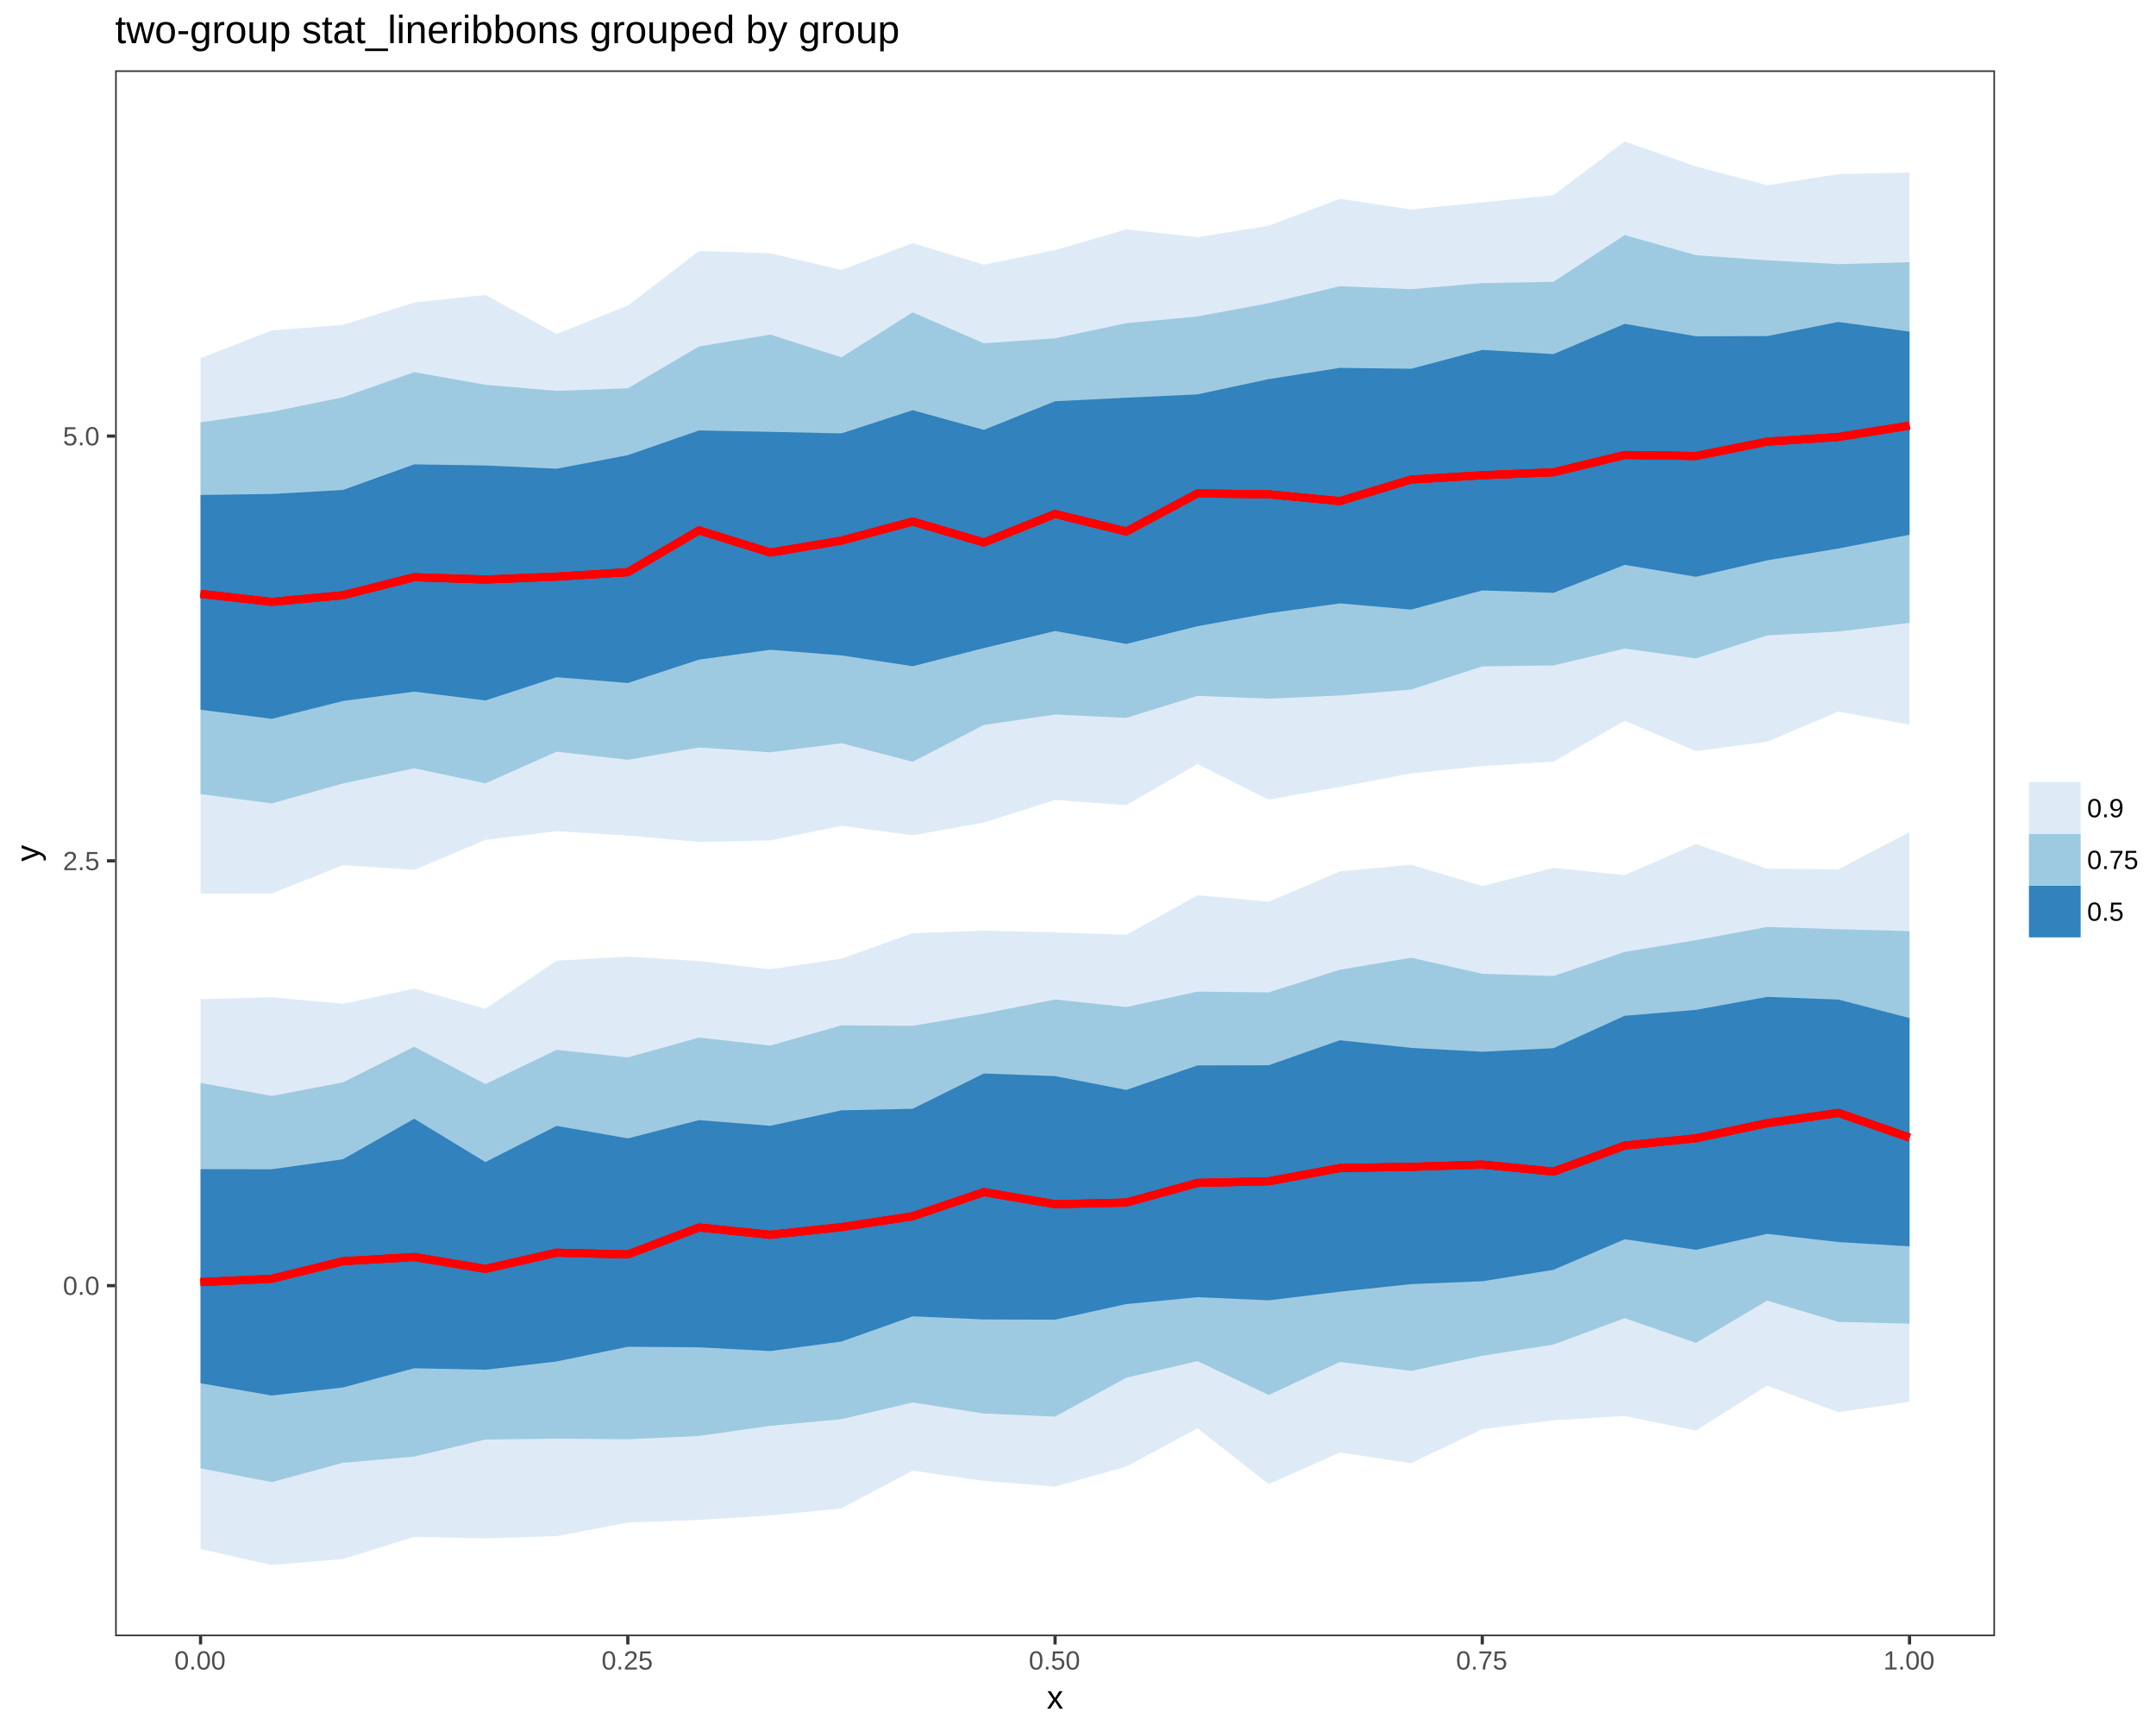
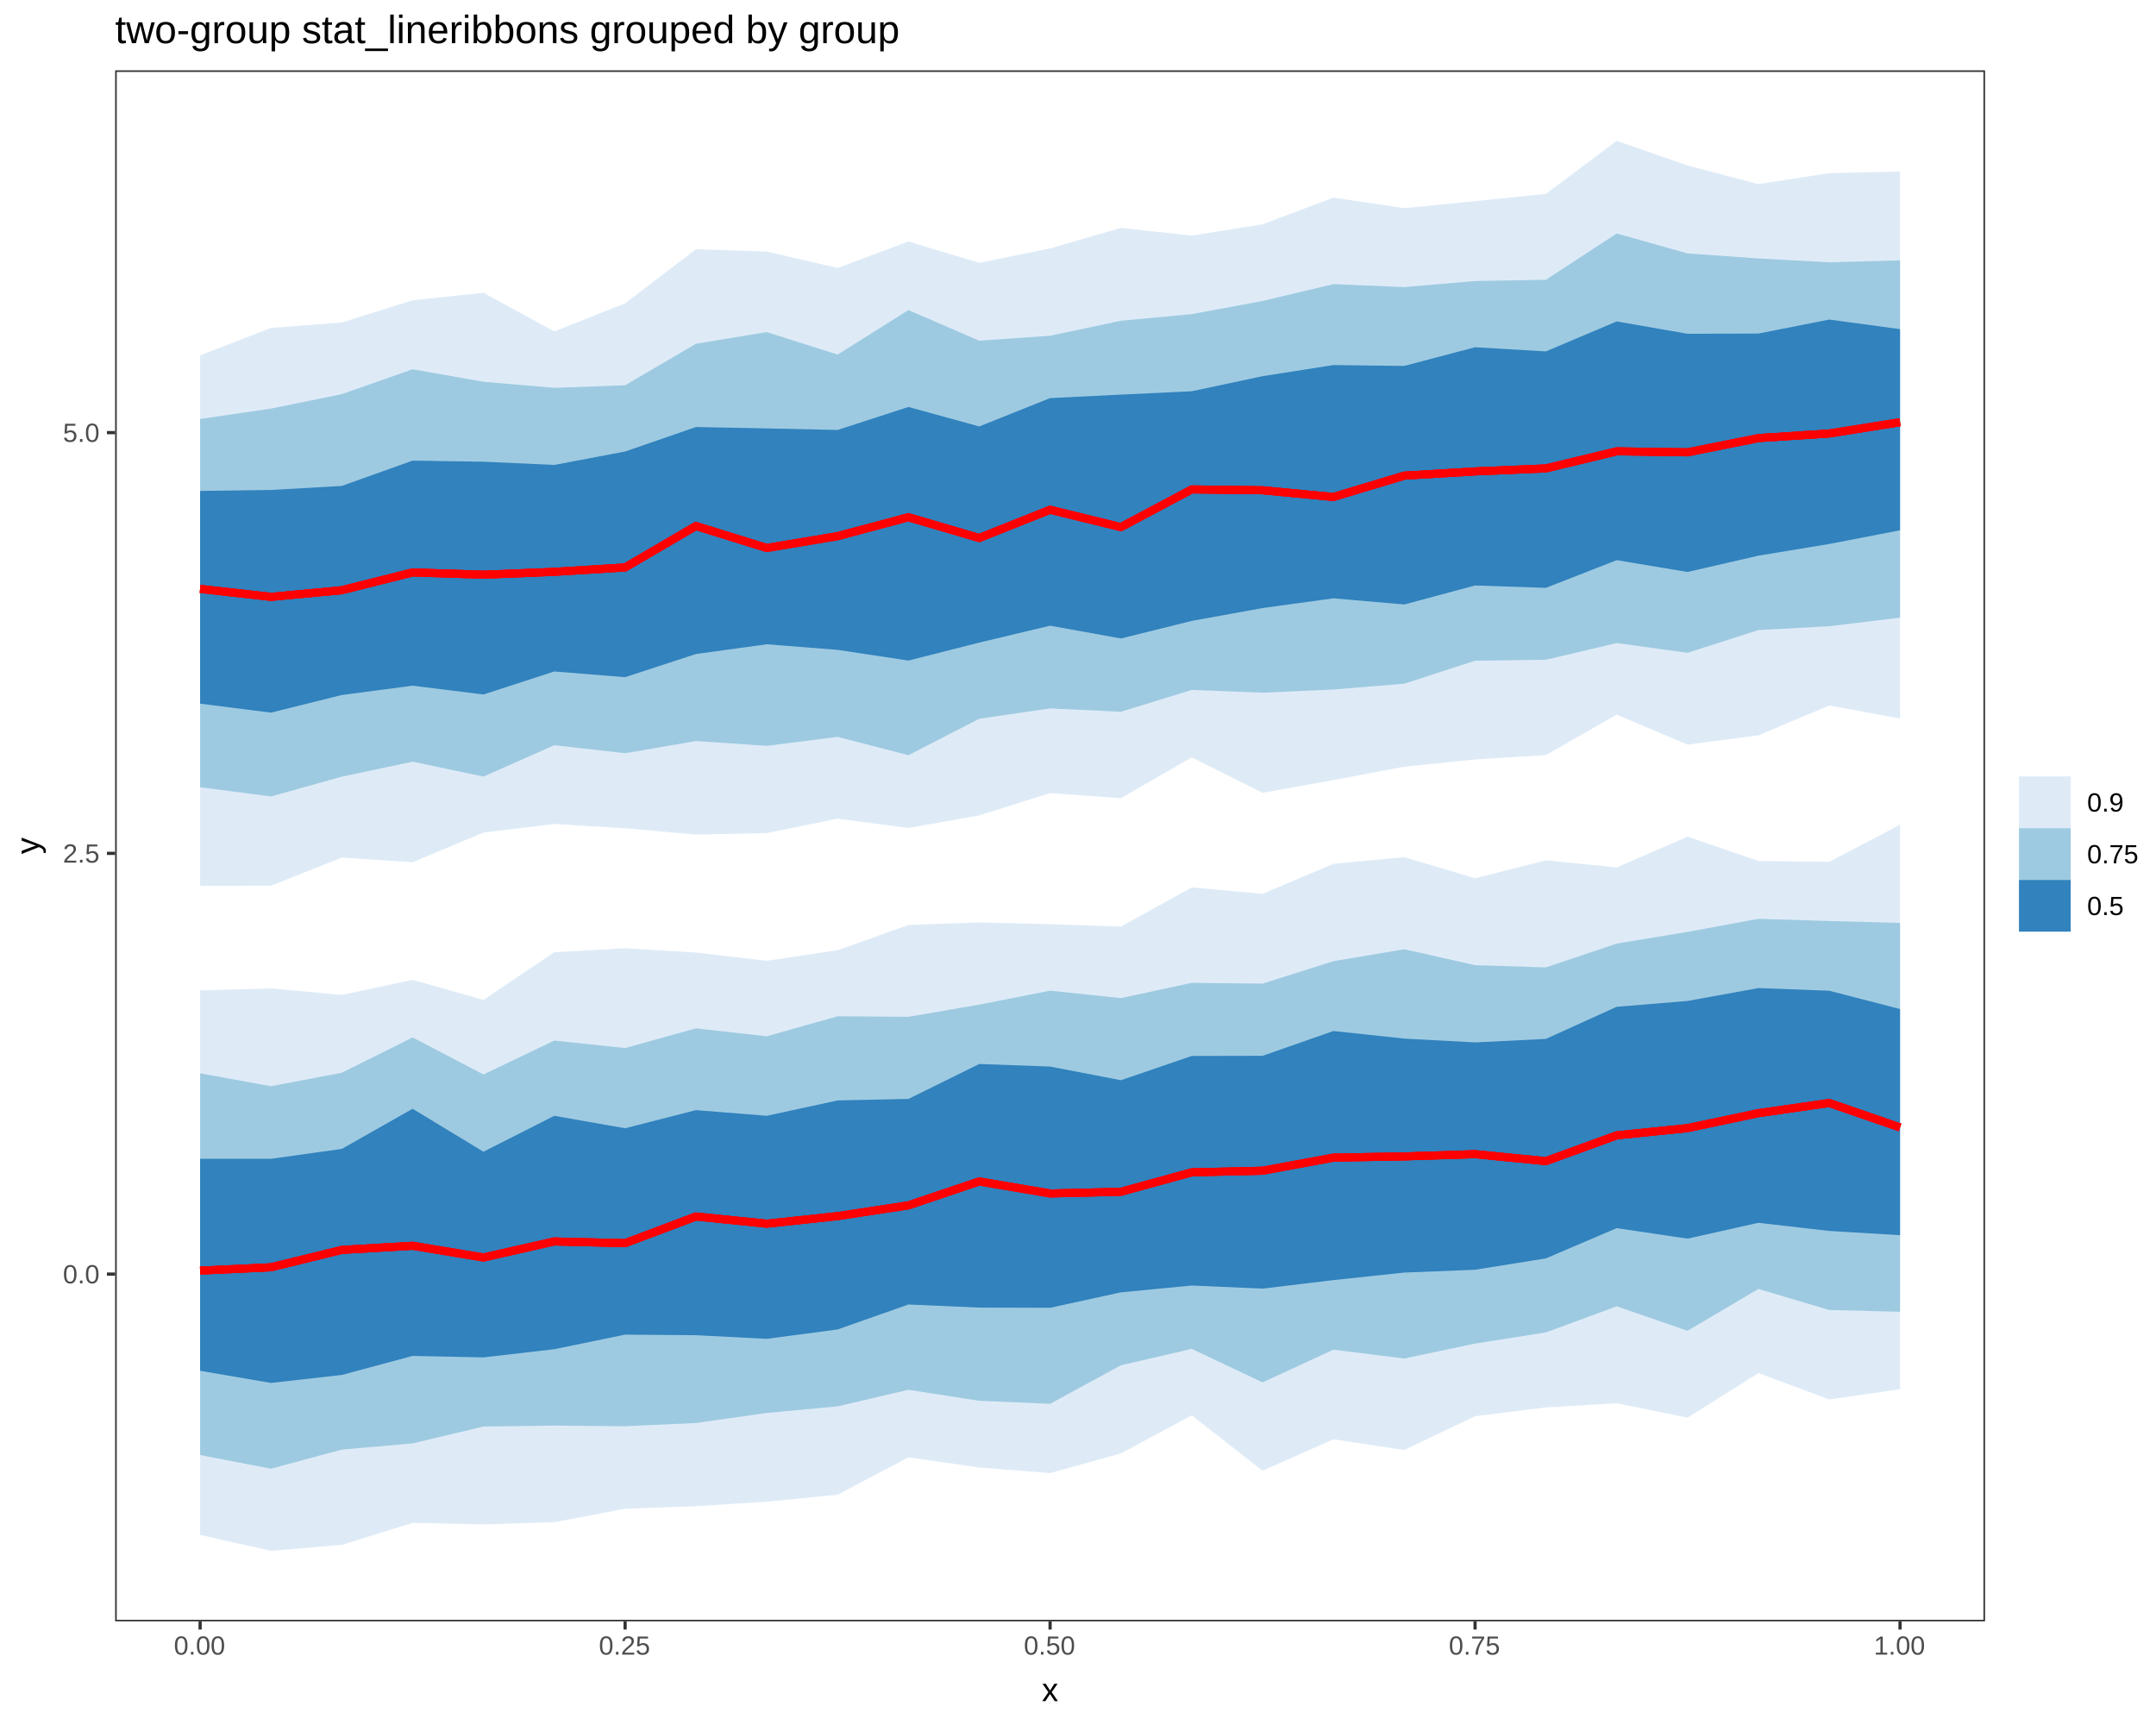
<svg xmlns="http://www.w3.org/2000/svg" viewBox="0 0 720.00 576.00">
  <defs>
    <style type="text/css">
    line, polyline, path, rect, circle {
      fill: none;
      stroke: #000000;
      stroke-linecap: round;
      stroke-linejoin: round;
      stroke-miterlimit: 10.00;
    }
  </style>
  </defs>
  <rect width="100%" height="100%" style="stroke: none; fill: #FFFFFF;" />
  <rect x="0.00" y="0.00" width="720.00" height="576.00" style="stroke-width: 1.07; stroke: #FFFFFF; fill: #FFFFFF;" />
  <defs>
-     <clipPath id="cpMzguNDQ4NXw2NjYuMjI1fDU0Ni4zNnwyMy40NzY3">
-       <rect x="38.45" y="23.48" width="627.78" height="522.88" />
+     <clipPath id="cpMzguNDQ4NXw2NjIuOTA2fDU0MS4zOTF8MjMuNDc2Nw==">
+       <rect x="38.45" y="23.48" width="624.46" height="517.91" />
    </clipPath>
  </defs>
-   <rect x="38.45" y="23.48" width="627.78" height="522.88" style="stroke-width: 1.07; stroke: none; fill: #FFFFFF;" clip-path="url(#cpMzguNDQ4NXw2NjYuMjI1fDU0Ni4zNnwyMy40NzY3)" />
-   <polyline points="66.98,119.56 90.76,110.31 114.54,108.49 138.32,101.01 162.10,98.47 185.88,111.52 209.66,102.03 233.44,83.81 257.22,84.57 281.00,90.11 304.78,81.19 328.56,88.37 352.34,83.52 376.12,76.59 399.90,79.21 423.68,75.37 447.45,66.39 471.23,69.94 495.01,67.58 518.79,65.14 542.57,47.24 566.35,55.56 590.13,61.85 613.91,58.13 637.69,57.61 637.69,241.99 613.91,237.62 590.13,247.67 566.35,250.80 542.57,240.68 518.79,254.31 495.01,255.81 471.23,258.24 447.45,262.76 423.68,267.02 399.90,255.10 376.12,268.86 352.34,267.12 328.56,274.67 304.78,278.90 281.00,275.76 257.22,280.62 233.44,281.13 209.66,279.00 185.88,277.56 162.10,280.44 138.32,290.46 114.54,288.87 90.76,298.36 66.98,298.40 " style="stroke-width: nan; stroke: none; fill: #DEEBF7;" clip-path="url(#cpMzguNDQ4NXw2NjYuMjI1fDU0Ni4zNnwyMy40NzY3)" />
-   <polyline points="66.98,333.65 90.76,332.99 114.54,335.18 138.32,330.10 162.10,336.86 185.88,320.79 209.66,319.44 233.44,320.90 257.22,323.67 281.00,320.10 304.78,311.60 328.56,310.75 352.34,311.33 376.12,312.15 399.90,298.94 423.68,301.09 447.45,290.98 471.23,288.73 495.01,295.86 518.79,289.80 542.57,292.21 566.35,281.83 590.13,290.03 613.91,290.30 637.69,277.82 637.69,468.11 613.91,471.54 590.13,462.67 566.35,477.70 542.57,472.82 518.79,474.25 495.01,477.21 471.23,488.59 447.45,484.99 423.68,495.58 399.90,476.92 376.12,489.74 352.34,496.38 328.56,494.50 304.78,491.07 281.00,503.67 257.22,506.03 233.44,507.53 209.66,508.40 185.88,512.94 162.10,513.67 138.32,513.17 114.54,520.58 90.76,522.59 66.98,517.22 " style="stroke-width: nan; stroke: none; fill: #DEEBF7;" clip-path="url(#cpMzguNDQ4NXw2NjYuMjI1fDU0Ni4zNnwyMy40NzY3)" />
-   <polyline points="66.98,141.03 90.76,137.51 114.54,132.64 138.32,124.27 162.10,128.48 185.88,130.52 209.66,129.65 233.44,115.67 257.22,111.73 281.00,119.31 304.78,104.30 328.56,114.63 352.34,112.96 376.12,107.90 399.90,105.67 423.68,101.23 447.45,95.56 471.23,96.56 495.01,94.52 518.79,94.09 542.57,78.49 566.35,85.21 590.13,86.91 613.91,88.20 637.69,87.54 637.69,208.00 613.91,210.89 590.13,212.18 566.35,219.85 542.57,216.57 518.79,222.19 495.01,222.51 471.23,230.27 447.45,232.23 423.68,233.29 399.90,232.36 376.12,239.72 352.34,238.59 328.56,242.08 304.78,254.36 281.00,248.18 257.22,251.21 233.44,249.59 209.66,253.70 185.88,251.00 162.10,261.57 138.32,256.54 114.54,261.60 90.76,268.27 66.98,265.16 " style="stroke-width: nan; stroke: none; fill: #9ECAE1;" clip-path="url(#cpMzguNDQ4NXw2NjYuMjI1fDU0Ni4zNnwyMy40NzY3)" />
-   <polyline points="66.98,361.60 90.76,365.96 114.54,361.41 138.32,349.51 162.10,361.99 185.88,350.56 209.66,353.08 233.44,346.45 257.22,349.12 281.00,342.38 304.78,342.55 328.56,338.45 352.34,333.74 376.12,336.26 399.90,331.11 423.68,331.37 447.45,323.80 471.23,319.79 495.01,325.15 518.79,325.91 542.57,317.86 566.35,313.93 590.13,309.53 613.91,310.26 637.69,310.91 637.69,442.00 613.91,441.40 590.13,434.31 566.35,448.40 542.57,440.16 518.79,448.96 495.01,452.72 471.23,457.75 447.45,454.78 423.68,465.80 399.90,454.51 376.12,460.04 352.34,473.03 328.56,472.00 304.78,468.30 281.00,473.88 257.22,476.10 233.44,479.49 209.66,480.59 185.88,480.38 162.10,480.69 138.32,486.37 114.54,488.45 90.76,494.90 66.98,490.30 " style="stroke-width: nan; stroke: none; fill: #9ECAE1;" clip-path="url(#cpMzguNDQ4NXw2NjYuMjI1fDU0Ni4zNnwyMy40NzY3)" />
-   <polyline points="66.98,390.41 90.76,390.43 114.54,387.09 138.32,373.56 162.10,388.03 185.88,375.94 209.66,380.13 233.44,374.02 257.22,375.93 281.00,370.75 304.78,370.24 328.56,358.46 352.34,359.33 376.12,363.94 399.90,355.76 423.68,355.70 447.45,347.35 471.23,349.90 495.01,351.19 518.79,350.00 542.57,339.18 566.35,337.21 590.13,332.87 613.91,333.77 637.69,339.94 637.69,416.18 613.91,414.74 590.13,412.00 566.35,417.34 542.57,413.80 518.79,424.00 495.01,427.83 471.23,428.78 447.45,431.31 423.68,434.19 399.90,433.15 376.12,435.45 352.34,440.66 328.56,440.58 304.78,439.54 281.00,447.95 257.22,451.13 233.44,449.89 209.66,449.70 185.88,454.61 162.10,457.37 138.32,456.88 114.54,463.29 90.76,465.98 66.98,461.89 " style="stroke-width: nan; stroke: none; fill: #3182BD;" clip-path="url(#cpMzguNDQ4NXw2NjYuMjI1fDU0Ni4zNnwyMy40NzY3)" />
-   <polyline points="66.98,165.27 90.76,164.95 114.54,163.60 138.32,155.06 162.10,155.43 185.88,156.52 209.66,151.99 233.44,143.73 257.22,144.20 281.00,144.72 304.78,136.97 328.56,143.54 352.34,133.98 376.12,132.80 399.90,131.68 423.68,126.59 447.45,122.84 471.23,123.14 495.01,116.84 518.79,118.24 542.57,108.13 566.35,112.30 590.13,112.22 613.91,107.51 637.69,110.73 637.69,178.55 613.91,183.15 590.13,187.11 566.35,192.60 542.57,188.61 518.79,197.95 495.01,197.15 471.23,203.55 447.45,201.48 423.68,204.76 399.90,209.10 376.12,215.02 352.34,210.70 328.56,216.40 304.78,222.46 281.00,218.85 257.22,216.97 233.44,220.25 209.66,228.06 185.88,226.13 162.10,233.90 138.32,230.94 114.54,234.07 90.76,240.02 66.98,236.99 " style="stroke-width: nan; stroke: none; fill: #3182BD;" clip-path="url(#cpMzguNDQ4NXw2NjYuMjI1fDU0Ni4zNnwyMy40NzY3)" />
-   <polyline points="66.98,428.11 90.76,426.99 114.54,421.13 138.32,419.74 162.10,423.70 185.88,418.29 209.66,418.87 233.44,409.87 257.22,412.31 281.00,409.75 304.78,406.12 328.56,398.06 352.34,402.10 376.12,401.55 399.90,394.99 423.68,394.44 447.45,390.03 471.23,389.62 495.01,388.87 518.79,391.22 542.57,382.52 566.35,380.08 590.13,375.04 613.91,371.61 637.69,379.86 " style="stroke-width: 2.67; stroke: #FF0000; stroke-linecap: butt;" clip-path="url(#cpMzguNDQ4NXw2NjYuMjI1fDU0Ni4zNnwyMy40NzY3)" />
-   <polyline points="66.98,198.30 90.76,200.98 114.54,198.75 138.32,192.74 162.10,193.51 185.88,192.55 209.66,191.06 233.44,177.10 257.22,184.51 281.00,180.52 304.78,174.14 328.56,181.15 352.34,171.62 376.12,177.48 399.90,164.76 423.68,165.06 447.45,167.32 471.23,160.13 495.01,158.69 518.79,157.69 542.57,151.93 566.35,152.27 590.13,147.47 613.91,145.91 637.69,142.12 " style="stroke-width: 2.67; stroke: #FF0000; stroke-linecap: butt;" clip-path="url(#cpMzguNDQ4NXw2NjYuMjI1fDU0Ni4zNnwyMy40NzY3)" />
-   <polyline points="66.98,428.11 90.76,426.99 114.54,421.13 138.32,419.74 162.10,423.70 185.88,418.29 209.66,418.87 233.44,409.87 257.22,412.31 281.00,409.75 304.78,406.12 328.56,398.06 352.34,402.10 376.12,401.55 399.90,394.99 423.68,394.44 447.45,390.03 471.23,389.62 495.01,388.87 518.79,391.22 542.57,382.52 566.35,380.08 590.13,375.04 613.91,371.61 637.69,379.86 " style="stroke-width: 2.67; stroke: #FF0000; stroke-linecap: butt;" clip-path="url(#cpMzguNDQ4NXw2NjYuMjI1fDU0Ni4zNnwyMy40NzY3)" />
-   <polyline points="66.98,198.30 90.76,200.98 114.54,198.75 138.32,192.74 162.10,193.51 185.88,192.55 209.66,191.06 233.44,177.10 257.22,184.51 281.00,180.52 304.78,174.14 328.56,181.15 352.34,171.62 376.12,177.48 399.90,164.76 423.68,165.06 447.45,167.32 471.23,160.13 495.01,158.69 518.79,157.69 542.57,151.93 566.35,152.27 590.13,147.47 613.91,145.91 637.69,142.12 " style="stroke-width: 2.67; stroke: #FF0000; stroke-linecap: butt;" clip-path="url(#cpMzguNDQ4NXw2NjYuMjI1fDU0Ni4zNnwyMy40NzY3)" />
-   <polyline points="66.98,428.11 90.76,426.99 114.54,421.13 138.32,419.74 162.10,423.70 185.88,418.29 209.66,418.87 233.44,409.87 257.22,412.31 281.00,409.75 304.78,406.12 328.56,398.06 352.34,402.10 376.12,401.55 399.90,394.99 423.68,394.44 447.45,390.03 471.23,389.62 495.01,388.87 518.79,391.22 542.57,382.52 566.35,380.08 590.13,375.04 613.91,371.61 637.69,379.86 " style="stroke-width: 2.67; stroke: #FF0000; stroke-linecap: butt;" clip-path="url(#cpMzguNDQ4NXw2NjYuMjI1fDU0Ni4zNnwyMy40NzY3)" />
-   <polyline points="66.98,198.30 90.76,200.98 114.54,198.75 138.32,192.74 162.10,193.51 185.88,192.55 209.66,191.06 233.44,177.10 257.22,184.51 281.00,180.52 304.78,174.14 328.56,181.15 352.34,171.62 376.12,177.48 399.90,164.76 423.68,165.06 447.45,167.32 471.23,160.13 495.01,158.69 518.79,157.69 542.57,151.93 566.35,152.27 590.13,147.47 613.91,145.91 637.69,142.12 " style="stroke-width: 2.67; stroke: #FF0000; stroke-linecap: butt;" clip-path="url(#cpMzguNDQ4NXw2NjYuMjI1fDU0Ni4zNnwyMy40NzY3)" />
-   <rect x="38.45" y="23.48" width="627.78" height="522.88" style="stroke-width: 1.07; stroke: #333333;" clip-path="url(#cpMzguNDQ4NXw2NjYuMjI1fDU0Ni4zNnwyMy40NzY3)" />
+   <rect x="38.45" y="23.48" width="624.46" height="517.91" style="stroke-width: 1.07; stroke: none; fill: #FFFFFF;" clip-path="url(#cpMzguNDQ4NXw2NjIuOTA2fDU0MS4zOTF8MjMuNDc2Nw==)" />
+   <polyline points="66.83,118.65 90.49,109.49 114.14,107.69 137.79,100.27 161.45,97.76 185.10,110.68 208.76,101.28 232.41,83.24 256.06,83.99 279.72,89.48 303.37,80.64 327.02,87.76 350.68,82.95 374.33,76.09 397.98,78.68 421.64,74.88 445.29,65.99 468.95,69.50 492.60,67.16 516.25,64.74 539.91,47.02 563.56,55.26 587.21,61.48 610.87,57.81 634.52,57.29 634.52,239.91 610.87,235.59 587.21,245.54 563.56,248.64 539.91,238.62 516.25,252.12 492.60,253.60 468.95,256.01 445.29,260.48 421.64,264.71 397.98,252.90 374.33,266.52 350.68,264.81 327.02,272.28 303.37,276.47 279.72,273.36 256.06,278.17 232.41,278.68 208.76,276.57 185.10,275.14 161.45,278.00 137.79,287.92 114.14,286.35 90.49,295.75 66.83,295.79 " style="stroke-width: nan; stroke: none; fill: #DEEBF7;" clip-path="url(#cpMzguNDQ4NXw2NjIuOTA2fDU0MS4zOTF8MjMuNDc2Nw==)" />
+   <polyline points="66.83,330.70 90.49,330.05 114.14,332.22 137.79,327.18 161.45,333.88 185.10,317.96 208.76,316.63 232.41,318.07 256.06,320.82 279.72,317.28 303.37,308.86 327.02,308.02 350.68,308.60 374.33,309.41 397.98,296.32 421.64,298.45 445.29,288.44 468.95,286.21 492.60,293.27 516.25,287.27 539.91,289.65 563.56,279.37 587.21,287.49 610.87,287.76 634.52,275.40 634.52,463.89 610.87,467.29 587.21,458.50 563.56,473.38 539.91,468.55 516.25,469.96 492.60,472.90 468.95,484.17 445.29,480.60 421.64,491.09 397.98,472.61 374.33,485.31 350.68,491.89 327.02,490.02 303.37,486.63 279.72,499.10 256.06,501.44 232.41,502.93 208.76,503.79 185.10,508.29 161.45,509.01 137.79,508.52 114.14,515.85 90.49,517.85 66.83,512.53 " style="stroke-width: nan; stroke: none; fill: #DEEBF7;" clip-path="url(#cpMzguNDQ4NXw2NjIuOTA2fDU0MS4zOTF8MjMuNDc2Nw==)" />
+   <polyline points="66.83,139.91 90.49,136.43 114.14,131.61 137.79,123.31 161.45,127.48 185.10,129.50 208.76,128.64 232.41,114.79 256.06,110.89 279.72,118.40 303.37,103.54 327.02,113.76 350.68,112.11 374.33,107.10 397.98,104.89 421.64,100.49 445.29,94.87 468.95,95.86 492.60,93.84 516.25,93.42 539.91,77.96 563.56,84.62 587.21,86.30 610.87,87.58 634.52,86.93 634.52,206.25 610.87,209.11 587.21,210.39 563.56,217.98 539.91,214.73 516.25,220.30 492.60,220.62 468.95,228.30 445.29,230.24 421.64,231.30 397.98,230.38 374.33,237.67 350.68,236.55 327.02,240.00 303.37,252.17 279.72,246.05 256.06,249.05 232.41,247.45 208.76,251.51 185.10,248.84 161.45,259.31 137.79,254.33 114.14,259.34 90.49,265.95 66.83,262.87 " style="stroke-width: nan; stroke: none; fill: #9ECAE1;" clip-path="url(#cpMzguNDQ4NXw2NjIuOTA2fDU0MS4zOTF8MjMuNDc2Nw==)" />
+   <polyline points="66.83,358.39 90.49,362.70 114.14,358.20 137.79,346.41 161.45,358.77 185.10,347.46 208.76,349.95 232.41,343.38 256.06,346.03 279.72,339.35 303.37,339.52 327.02,335.45 350.68,330.79 374.33,333.28 397.98,328.19 421.64,328.44 445.29,320.95 468.95,316.97 492.60,322.28 516.25,323.03 539.91,315.07 563.56,311.17 587.21,306.81 610.87,307.54 634.52,308.18 634.52,438.03 610.87,437.43 587.21,430.40 563.56,444.36 539.91,436.20 516.25,444.92 492.60,448.64 468.95,453.63 445.29,450.68 421.64,461.60 397.98,450.41 374.33,455.89 350.68,468.76 327.02,467.74 303.37,464.07 279.72,469.60 256.06,471.80 232.41,475.16 208.76,476.24 185.10,476.03 161.45,476.34 137.79,481.97 114.14,484.04 90.49,490.42 66.83,485.86 " style="stroke-width: nan; stroke: none; fill: #9ECAE1;" clip-path="url(#cpMzguNDQ4NXw2NjIuOTA2fDU0MS4zOTF8MjMuNDc2Nw==)" />
+   <polyline points="66.83,386.93 90.49,386.94 114.14,383.64 137.79,370.23 161.45,384.57 185.10,372.59 208.76,376.74 232.41,370.69 256.06,372.58 279.72,367.45 303.37,366.95 327.02,355.28 350.68,356.14 374.33,360.70 397.98,352.60 421.64,352.55 445.29,344.27 468.95,346.80 492.60,348.08 516.25,346.90 539.91,336.18 563.56,334.23 587.21,329.93 610.87,330.82 634.52,336.93 634.52,412.45 610.87,411.03 587.21,408.31 563.56,413.60 539.91,410.09 516.25,420.19 492.60,423.99 468.95,424.93 445.29,427.44 421.64,430.29 397.98,429.25 374.33,431.53 350.68,436.69 327.02,436.62 303.37,435.59 279.72,443.92 256.06,447.06 232.41,445.84 208.76,445.65 185.10,450.52 161.45,453.25 137.79,452.76 114.14,459.11 90.49,461.78 66.83,457.72 " style="stroke-width: nan; stroke: none; fill: #3182BD;" clip-path="url(#cpMzguNDQ4NXw2NjIuOTA2fDU0MS4zOTF8MjMuNDc2Nw==)" />
+   <polyline points="66.83,163.93 90.49,163.61 114.14,162.26 137.79,153.81 161.45,154.17 185.10,155.25 208.76,150.77 232.41,142.59 256.06,143.05 279.72,143.57 303.37,135.89 327.02,142.40 350.68,132.93 374.33,131.76 397.98,130.65 421.64,125.61 445.29,121.90 468.95,122.19 492.60,115.95 516.25,117.34 539.91,107.33 563.56,111.45 587.21,111.38 610.87,106.71 634.52,109.90 634.52,177.07 610.87,181.64 587.21,185.55 563.56,190.99 539.91,187.04 516.25,196.29 492.60,195.50 468.95,201.84 445.29,199.79 421.64,203.04 397.98,207.33 374.33,213.20 350.68,208.92 327.02,214.57 303.37,220.57 279.72,217.00 256.06,215.13 232.41,218.38 208.76,226.12 185.10,224.21 161.45,231.90 137.79,228.96 114.14,232.07 90.49,237.96 66.83,234.96 " style="stroke-width: nan; stroke: none; fill: #3182BD;" clip-path="url(#cpMzguNDQ4NXw2NjIuOTA2fDU0MS4zOTF8MjMuNDc2Nw==)" />
+   <polyline points="66.83,424.27 90.49,423.16 114.14,417.36 137.79,415.98 161.45,419.89 185.10,414.54 208.76,415.11 232.41,406.20 256.06,408.61 279.72,406.08 303.37,402.48 327.02,394.50 350.68,398.51 374.33,397.95 397.98,391.46 421.64,390.92 445.29,386.55 468.95,386.14 492.60,385.39 516.25,387.72 539.91,379.11 563.56,376.69 587.21,371.70 610.87,368.30 634.52,376.47 " style="stroke-width: 2.67; stroke: #FF0000; stroke-linecap: butt;" clip-path="url(#cpMzguNDQ4NXw2NjIuOTA2fDU0MS4zOTF8MjMuNDc2Nw==)" />
+   <polyline points="66.83,196.64 90.49,199.30 114.14,197.08 137.79,191.14 161.45,191.90 185.10,190.95 208.76,189.47 232.41,175.64 256.06,182.98 279.72,179.03 303.37,172.71 327.02,179.65 350.68,170.22 374.33,176.01 397.98,163.42 421.64,163.71 445.29,165.95 468.95,158.83 492.60,157.41 516.25,156.41 539.91,150.71 563.56,151.04 587.21,146.29 610.87,144.75 634.52,140.99 " style="stroke-width: 2.67; stroke: #FF0000; stroke-linecap: butt;" clip-path="url(#cpMzguNDQ4NXw2NjIuOTA2fDU0MS4zOTF8MjMuNDc2Nw==)" />
+   <polyline points="66.83,424.27 90.49,423.16 114.14,417.36 137.79,415.98 161.45,419.89 185.10,414.54 208.76,415.11 232.41,406.20 256.06,408.61 279.72,406.08 303.37,402.48 327.02,394.50 350.68,398.51 374.33,397.95 397.98,391.46 421.64,390.92 445.29,386.55 468.95,386.14 492.60,385.39 516.25,387.72 539.91,379.11 563.56,376.69 587.21,371.70 610.87,368.30 634.52,376.47 " style="stroke-width: 2.67; stroke: #FF0000; stroke-linecap: butt;" clip-path="url(#cpMzguNDQ4NXw2NjIuOTA2fDU0MS4zOTF8MjMuNDc2Nw==)" />
+   <polyline points="66.83,196.64 90.49,199.30 114.14,197.08 137.79,191.14 161.45,191.90 185.10,190.95 208.76,189.47 232.41,175.64 256.06,182.98 279.72,179.03 303.37,172.71 327.02,179.65 350.68,170.22 374.33,176.01 397.98,163.42 421.64,163.71 445.29,165.95 468.95,158.83 492.60,157.41 516.25,156.41 539.91,150.71 563.56,151.04 587.21,146.29 610.87,144.75 634.52,140.99 " style="stroke-width: 2.67; stroke: #FF0000; stroke-linecap: butt;" clip-path="url(#cpMzguNDQ4NXw2NjIuOTA2fDU0MS4zOTF8MjMuNDc2Nw==)" />
+   <polyline points="66.83,424.27 90.49,423.16 114.14,417.36 137.79,415.98 161.45,419.89 185.10,414.54 208.76,415.11 232.41,406.20 256.06,408.61 279.72,406.08 303.37,402.48 327.02,394.50 350.68,398.51 374.33,397.95 397.98,391.46 421.64,390.92 445.29,386.55 468.95,386.14 492.60,385.39 516.25,387.72 539.91,379.11 563.56,376.69 587.21,371.70 610.87,368.30 634.52,376.47 " style="stroke-width: 2.67; stroke: #FF0000; stroke-linecap: butt;" clip-path="url(#cpMzguNDQ4NXw2NjIuOTA2fDU0MS4zOTF8MjMuNDc2Nw==)" />
+   <polyline points="66.83,196.64 90.49,199.30 114.14,197.08 137.79,191.14 161.45,191.90 185.10,190.95 208.76,189.47 232.41,175.64 256.06,182.98 279.72,179.03 303.37,172.71 327.02,179.65 350.68,170.22 374.33,176.01 397.98,163.42 421.64,163.71 445.29,165.95 468.95,158.83 492.60,157.41 516.25,156.41 539.91,150.71 563.56,151.04 587.21,146.29 610.87,144.75 634.52,140.99 " style="stroke-width: 2.67; stroke: #FF0000; stroke-linecap: butt;" clip-path="url(#cpMzguNDQ4NXw2NjIuOTA2fDU0MS4zOTF8MjMuNDc2Nw==)" />
+   <rect x="38.45" y="23.48" width="624.46" height="517.91" style="stroke-width: 1.07; stroke: #333333;" clip-path="url(#cpMzguNDQ4NXw2NjIuOTA2fDU0MS4zOTF8MjMuNDc2Nw==)" />
  <defs>
    <clipPath id="cpMHw3MjB8NTc2fDA=">
      <rect x="0.00" y="0.00" width="720.00" height="576.00" />
    </clipPath>
  </defs>
  <g clip-path="url(#cpMHw3MjB8NTc2fDA=)">
-     <text x="21.01" y="432.38" style="font-size: 8.80px; fill: #4D4D4D; font-family: Liberation Sans;" textLength="12.51px" lengthAdjust="spacingAndGlyphs">0.0</text>
+     <text x="21.01" y="428.53" style="font-size: 8.80px; fill: #4D4D4D; font-family: Liberation Sans;" textLength="12.51px" lengthAdjust="spacingAndGlyphs">0.0</text>
  </g>
  <g clip-path="url(#cpMHw3MjB8NTc2fDA=)">
-     <text x="21.01" y="290.55" style="font-size: 8.80px; fill: #4D4D4D; font-family: Liberation Sans;" textLength="12.51px" lengthAdjust="spacingAndGlyphs">2.5</text>
+     <text x="21.01" y="288.04" style="font-size: 8.80px; fill: #4D4D4D; font-family: Liberation Sans;" textLength="12.51px" lengthAdjust="spacingAndGlyphs">2.5</text>
  </g>
  <g clip-path="url(#cpMHw3MjB8NTc2fDA=)">
-     <text x="21.01" y="148.71" style="font-size: 8.80px; fill: #4D4D4D; font-family: Liberation Sans;" textLength="12.51px" lengthAdjust="spacingAndGlyphs">5.0</text>
+     <text x="21.01" y="147.55" style="font-size: 8.80px; fill: #4D4D4D; font-family: Liberation Sans;" textLength="12.51px" lengthAdjust="spacingAndGlyphs">5.0</text>
  </g>
-   <polyline points="35.71,429.29 38.45,429.29 " style="stroke-width: 1.07; stroke: #333333; stroke-linecap: butt;" clip-path="url(#cpMHw3MjB8NTc2fDA=)" />
-   <polyline points="35.71,287.45 38.45,287.45 " style="stroke-width: 1.07; stroke: #333333; stroke-linecap: butt;" clip-path="url(#cpMHw3MjB8NTc2fDA=)" />
-   <polyline points="35.71,145.62 38.45,145.62 " style="stroke-width: 1.07; stroke: #333333; stroke-linecap: butt;" clip-path="url(#cpMHw3MjB8NTc2fDA=)" />
-   <polyline points="66.98,549.10 66.98,546.36 " style="stroke-width: 1.07; stroke: #333333; stroke-linecap: butt;" clip-path="url(#cpMHw3MjB8NTc2fDA=)" />
-   <polyline points="209.66,549.10 209.66,546.36 " style="stroke-width: 1.07; stroke: #333333; stroke-linecap: butt;" clip-path="url(#cpMHw3MjB8NTc2fDA=)" />
-   <polyline points="352.34,549.10 352.34,546.36 " style="stroke-width: 1.07; stroke: #333333; stroke-linecap: butt;" clip-path="url(#cpMHw3MjB8NTc2fDA=)" />
-   <polyline points="495.01,549.10 495.01,546.36 " style="stroke-width: 1.07; stroke: #333333; stroke-linecap: butt;" clip-path="url(#cpMHw3MjB8NTc2fDA=)" />
-   <polyline points="637.69,549.10 637.69,546.36 " style="stroke-width: 1.07; stroke: #333333; stroke-linecap: butt;" clip-path="url(#cpMHw3MjB8NTc2fDA=)" />
+   <polyline points="35.71,425.43 38.45,425.43 " style="stroke-width: 1.07; stroke: #333333; stroke-linecap: butt;" clip-path="url(#cpMHw3MjB8NTc2fDA=)" />
+   <polyline points="35.71,284.95 38.45,284.95 " style="stroke-width: 1.07; stroke: #333333; stroke-linecap: butt;" clip-path="url(#cpMHw3MjB8NTc2fDA=)" />
+   <polyline points="35.71,144.46 38.45,144.46 " style="stroke-width: 1.07; stroke: #333333; stroke-linecap: butt;" clip-path="url(#cpMHw3MjB8NTc2fDA=)" />
+   <polyline points="66.83,544.13 66.83,541.39 " style="stroke-width: 1.07; stroke: #333333; stroke-linecap: butt;" clip-path="url(#cpMHw3MjB8NTc2fDA=)" />
+   <polyline points="208.76,544.13 208.76,541.39 " style="stroke-width: 1.07; stroke: #333333; stroke-linecap: butt;" clip-path="url(#cpMHw3MjB8NTc2fDA=)" />
+   <polyline points="350.68,544.13 350.68,541.39 " style="stroke-width: 1.07; stroke: #333333; stroke-linecap: butt;" clip-path="url(#cpMHw3MjB8NTc2fDA=)" />
+   <polyline points="492.60,544.13 492.60,541.39 " style="stroke-width: 1.07; stroke: #333333; stroke-linecap: butt;" clip-path="url(#cpMHw3MjB8NTc2fDA=)" />
+   <polyline points="634.52,544.13 634.52,541.39 " style="stroke-width: 1.07; stroke: #333333; stroke-linecap: butt;" clip-path="url(#cpMHw3MjB8NTc2fDA=)" />
  <g clip-path="url(#cpMHw3MjB8NTc2fDA=)">
-     <text x="58.23" y="557.48" style="font-size: 8.80px; fill: #4D4D4D; font-family: Liberation Sans;" textLength="17.52px" lengthAdjust="spacingAndGlyphs">0.00</text>
+     <text x="58.07" y="552.51" style="font-size: 8.80px; fill: #4D4D4D; font-family: Liberation Sans;" textLength="17.52px" lengthAdjust="spacingAndGlyphs">0.00</text>
  </g>
  <g clip-path="url(#cpMHw3MjB8NTc2fDA=)">
-     <text x="200.90" y="557.48" style="font-size: 8.80px; fill: #4D4D4D; font-family: Liberation Sans;" textLength="17.52px" lengthAdjust="spacingAndGlyphs">0.25</text>
+     <text x="200.00" y="552.51" style="font-size: 8.80px; fill: #4D4D4D; font-family: Liberation Sans;" textLength="17.52px" lengthAdjust="spacingAndGlyphs">0.25</text>
  </g>
  <g clip-path="url(#cpMHw3MjB8NTc2fDA=)">
-     <text x="343.58" y="557.48" style="font-size: 8.80px; fill: #4D4D4D; font-family: Liberation Sans;" textLength="17.52px" lengthAdjust="spacingAndGlyphs">0.50</text>
+     <text x="341.92" y="552.51" style="font-size: 8.80px; fill: #4D4D4D; font-family: Liberation Sans;" textLength="17.52px" lengthAdjust="spacingAndGlyphs">0.50</text>
  </g>
  <g clip-path="url(#cpMHw3MjB8NTc2fDA=)">
-     <text x="486.26" y="557.48" style="font-size: 8.80px; fill: #4D4D4D; font-family: Liberation Sans;" textLength="17.52px" lengthAdjust="spacingAndGlyphs">0.75</text>
+     <text x="483.84" y="552.51" style="font-size: 8.80px; fill: #4D4D4D; font-family: Liberation Sans;" textLength="17.52px" lengthAdjust="spacingAndGlyphs">0.75</text>
  </g>
  <g clip-path="url(#cpMHw3MjB8NTc2fDA=)">
-     <text x="628.93" y="557.48" style="font-size: 8.80px; fill: #4D4D4D; font-family: Liberation Sans;" textLength="17.52px" lengthAdjust="spacingAndGlyphs">1.00</text>
+     <text x="625.76" y="552.51" style="font-size: 8.80px; fill: #4D4D4D; font-family: Liberation Sans;" textLength="17.52px" lengthAdjust="spacingAndGlyphs">1.00</text>
  </g>
  <g clip-path="url(#cpMHw3MjB8NTc2fDA=)">
-     <text x="349.59" y="570.52" style="font-size: 11.00px; font-family: Liberation Sans;" textLength="5.50px" lengthAdjust="spacingAndGlyphs">x</text>
+     <text x="347.93" y="568.04" style="font-size: 11.00px; font-family: Liberation Sans;" textLength="5.50px" lengthAdjust="spacingAndGlyphs">x</text>
  </g>
  <g clip-path="url(#cpMHw3MjB8NTc2fDA=)">
-     <text transform="translate(13.04,287.67) rotate(-90)" style="font-size: 11.00px; font-family: Liberation Sans;" textLength="5.50px" lengthAdjust="spacingAndGlyphs">y</text>
+     <text transform="translate(13.04,285.18) rotate(-90)" style="font-size: 11.00px; font-family: Liberation Sans;" textLength="5.50px" lengthAdjust="spacingAndGlyphs">y</text>
  </g>
-   <rect x="677.56" y="256.84" width="36.96" height="56.16" style="stroke-width: 1.07; stroke: none; fill: #FFFFFF;" clip-path="url(#cpMHw3MjB8NTc2fDA=)" />
-   <rect x="677.56" y="261.16" width="17.28" height="17.28" style="stroke-width: 1.07; stroke: none; fill: #FFFFFF;" clip-path="url(#cpMHw3MjB8NTc2fDA=)" />
-   <rect x="677.56" y="261.16" width="17.28" height="17.28" style="stroke-width: 0.75; stroke: none; fill: #DEEBF7;" clip-path="url(#cpMHw3MjB8NTc2fDA=)" />
-   <rect x="677.56" y="278.44" width="17.28" height="17.28" style="stroke-width: 1.07; stroke: none; fill: #FFFFFF;" clip-path="url(#cpMHw3MjB8NTc2fDA=)" />
-   <rect x="677.56" y="278.44" width="17.28" height="17.28" style="stroke-width: 0.75; stroke: none; fill: #9ECAE1;" clip-path="url(#cpMHw3MjB8NTc2fDA=)" />
-   <rect x="677.56" y="295.72" width="17.28" height="17.28" style="stroke-width: 1.07; stroke: none; fill: #FFFFFF;" clip-path="url(#cpMHw3MjB8NTc2fDA=)" />
-   <rect x="677.56" y="295.72" width="17.28" height="17.28" style="stroke-width: 0.75; stroke: none; fill: #3182BD;" clip-path="url(#cpMHw3MjB8NTc2fDA=)" />
+   <rect x="674.24" y="253.77" width="40.28" height="57.32" style="stroke-width: 1.07; stroke: none; fill: #FFFFFF;" clip-path="url(#cpMHw3MjB8NTc2fDA=)" />
+   <rect x="674.24" y="259.25" width="17.28" height="17.28" style="stroke-width: 1.07; stroke: none; fill: #FFFFFF;" clip-path="url(#cpMHw3MjB8NTc2fDA=)" />
+   <rect x="674.24" y="259.25" width="17.28" height="17.28" style="stroke-width: 0.75; stroke: none; fill: #DEEBF7;" clip-path="url(#cpMHw3MjB8NTc2fDA=)" />
+   <rect x="674.24" y="276.53" width="17.28" height="17.28" style="stroke-width: 1.07; stroke: none; fill: #FFFFFF;" clip-path="url(#cpMHw3MjB8NTc2fDA=)" />
+   <rect x="674.24" y="276.53" width="17.28" height="17.28" style="stroke-width: 0.75; stroke: none; fill: #9ECAE1;" clip-path="url(#cpMHw3MjB8NTc2fDA=)" />
+   <rect x="674.24" y="293.81" width="17.28" height="17.28" style="stroke-width: 1.07; stroke: none; fill: #FFFFFF;" clip-path="url(#cpMHw3MjB8NTc2fDA=)" />
+   <rect x="674.24" y="293.81" width="17.28" height="17.28" style="stroke-width: 0.75; stroke: none; fill: #3182BD;" clip-path="url(#cpMHw3MjB8NTc2fDA=)" />
  <g clip-path="url(#cpMHw3MjB8NTc2fDA=)">
-     <text x="697.00" y="272.89" style="font-size: 8.80px; font-family: Liberation Sans;" textLength="12.51px" lengthAdjust="spacingAndGlyphs">0.9</text>
+     <text x="697.00" y="270.99" style="font-size: 8.80px; font-family: Liberation Sans;" textLength="12.51px" lengthAdjust="spacingAndGlyphs">0.9</text>
  </g>
  <g clip-path="url(#cpMHw3MjB8NTc2fDA=)">
-     <text x="697.00" y="290.17" style="font-size: 8.80px; font-family: Liberation Sans;" textLength="17.52px" lengthAdjust="spacingAndGlyphs">0.75</text>
+     <text x="697.00" y="288.27" style="font-size: 8.80px; font-family: Liberation Sans;" textLength="17.52px" lengthAdjust="spacingAndGlyphs">0.75</text>
  </g>
  <g clip-path="url(#cpMHw3MjB8NTc2fDA=)">
-     <text x="697.00" y="307.45" style="font-size: 8.80px; font-family: Liberation Sans;" textLength="12.51px" lengthAdjust="spacingAndGlyphs">0.5</text>
+     <text x="697.00" y="305.55" style="font-size: 8.80px; font-family: Liberation Sans;" textLength="12.51px" lengthAdjust="spacingAndGlyphs">0.5</text>
  </g>
  <g clip-path="url(#cpMHw3MjB8NTc2fDA=)">
    <text x="38.45" y="14.42" style="font-size: 13.20px; font-family: Liberation Sans;" textLength="258.00px" lengthAdjust="spacingAndGlyphs">two-group stat_lineribbons grouped by group</text>
  </g>
</svg>
